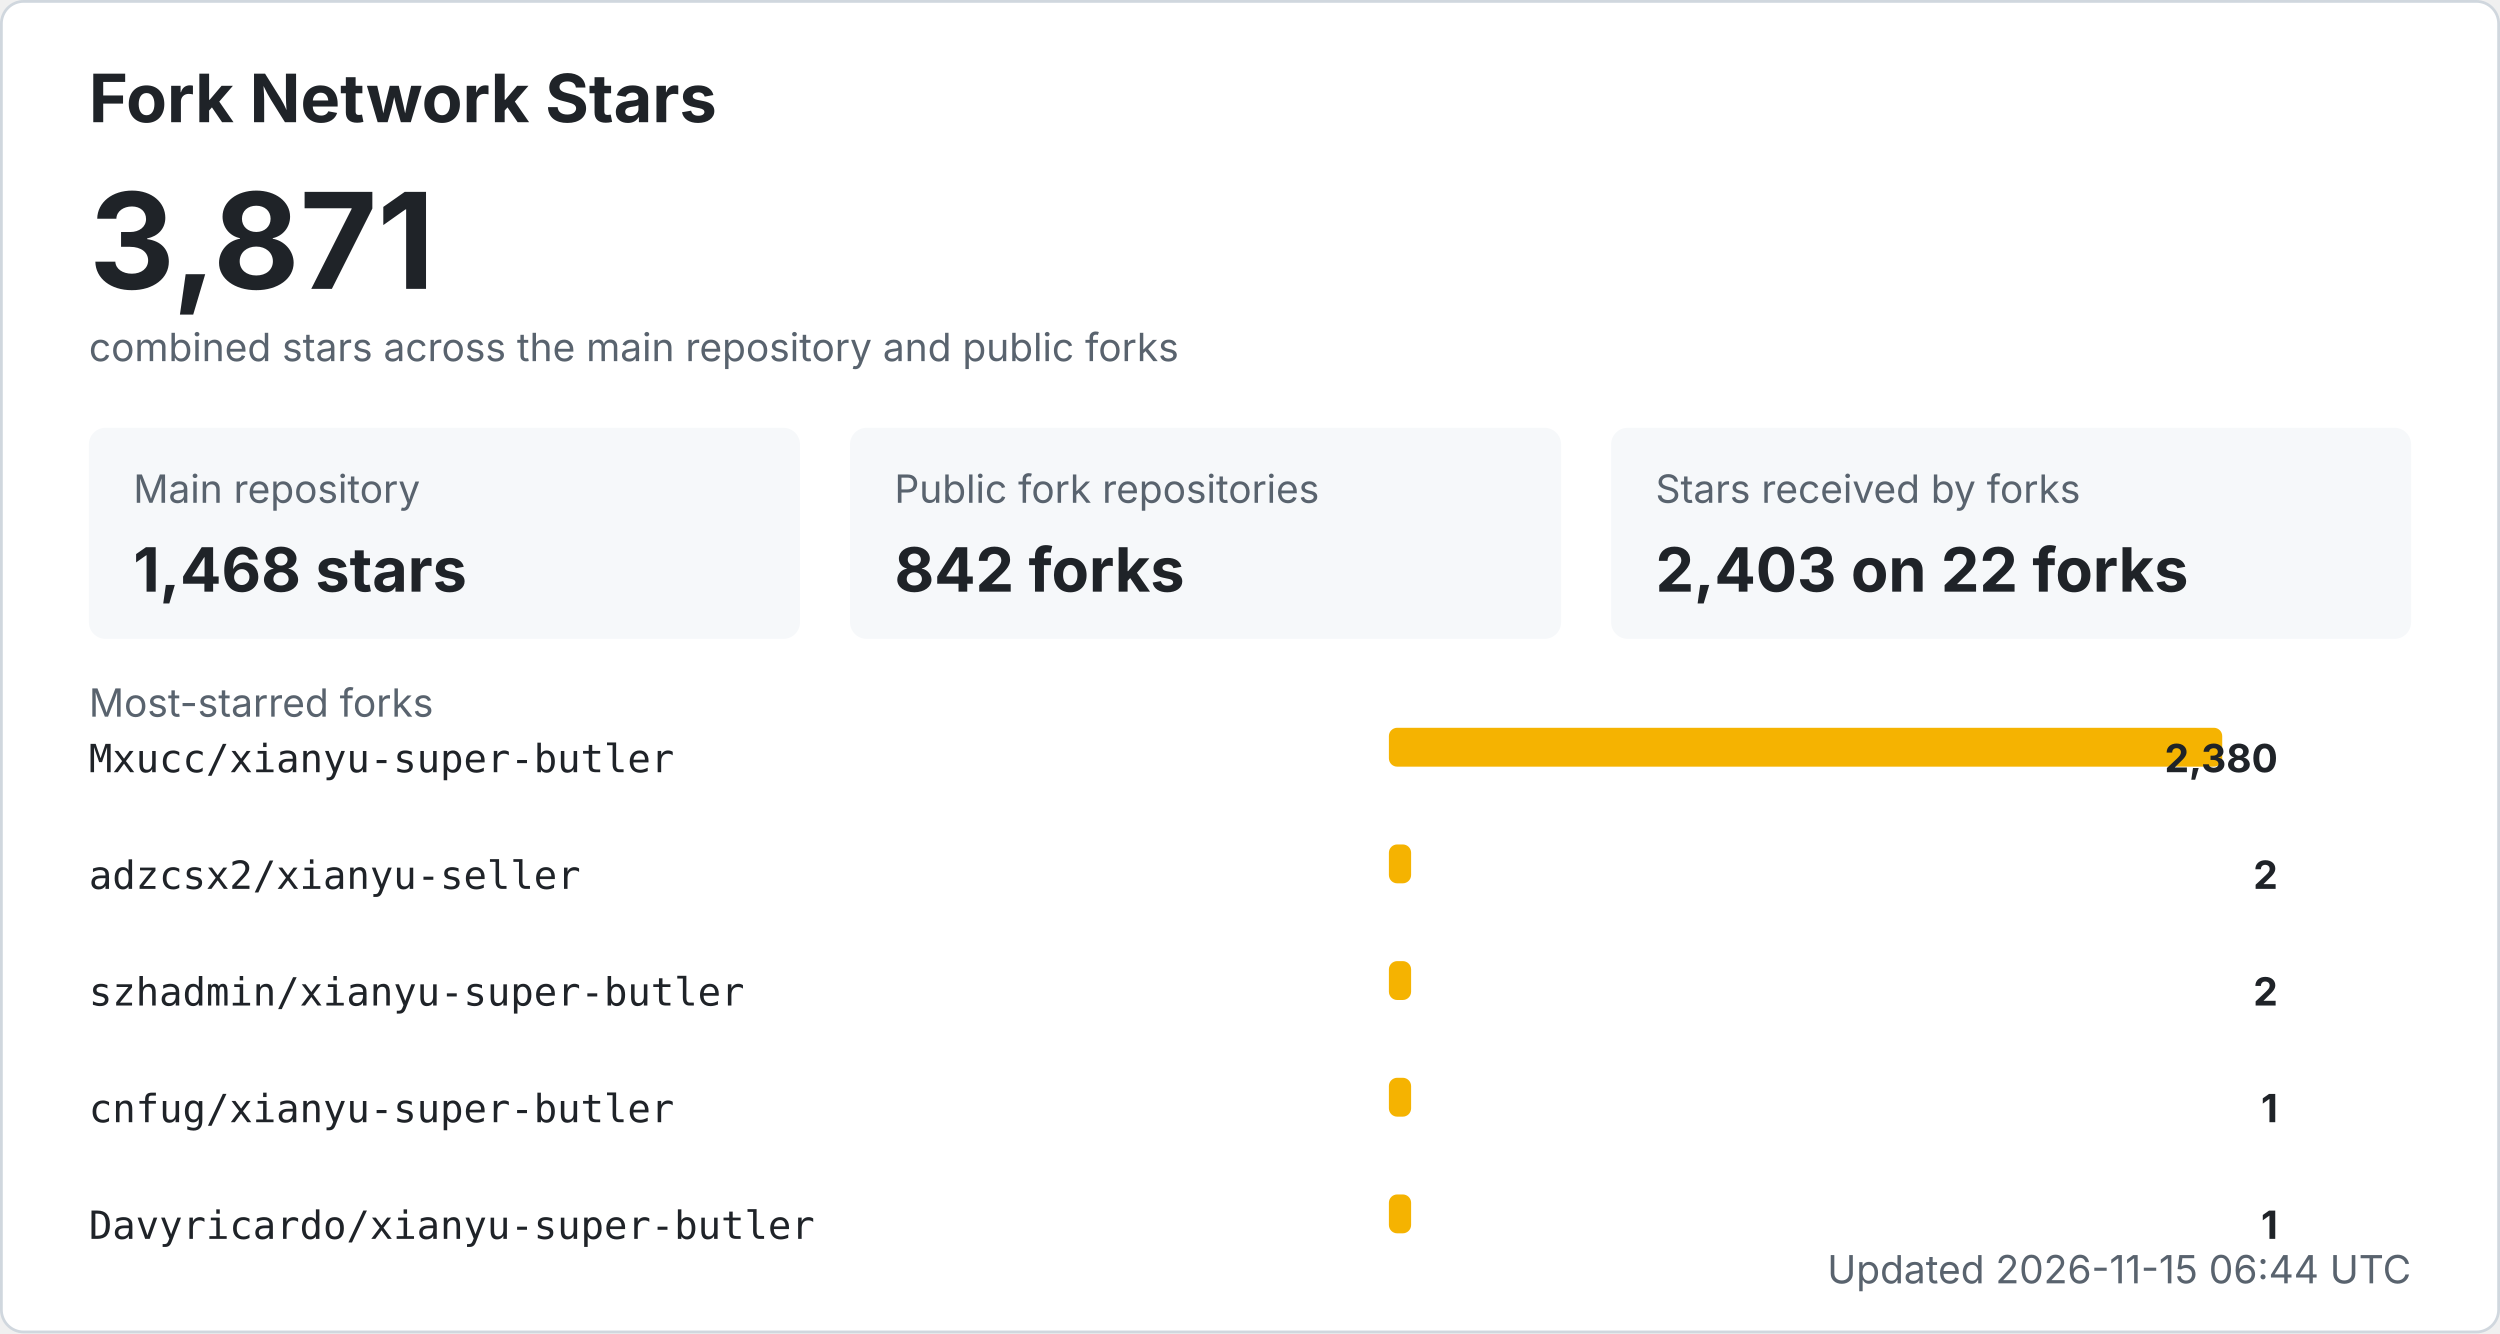
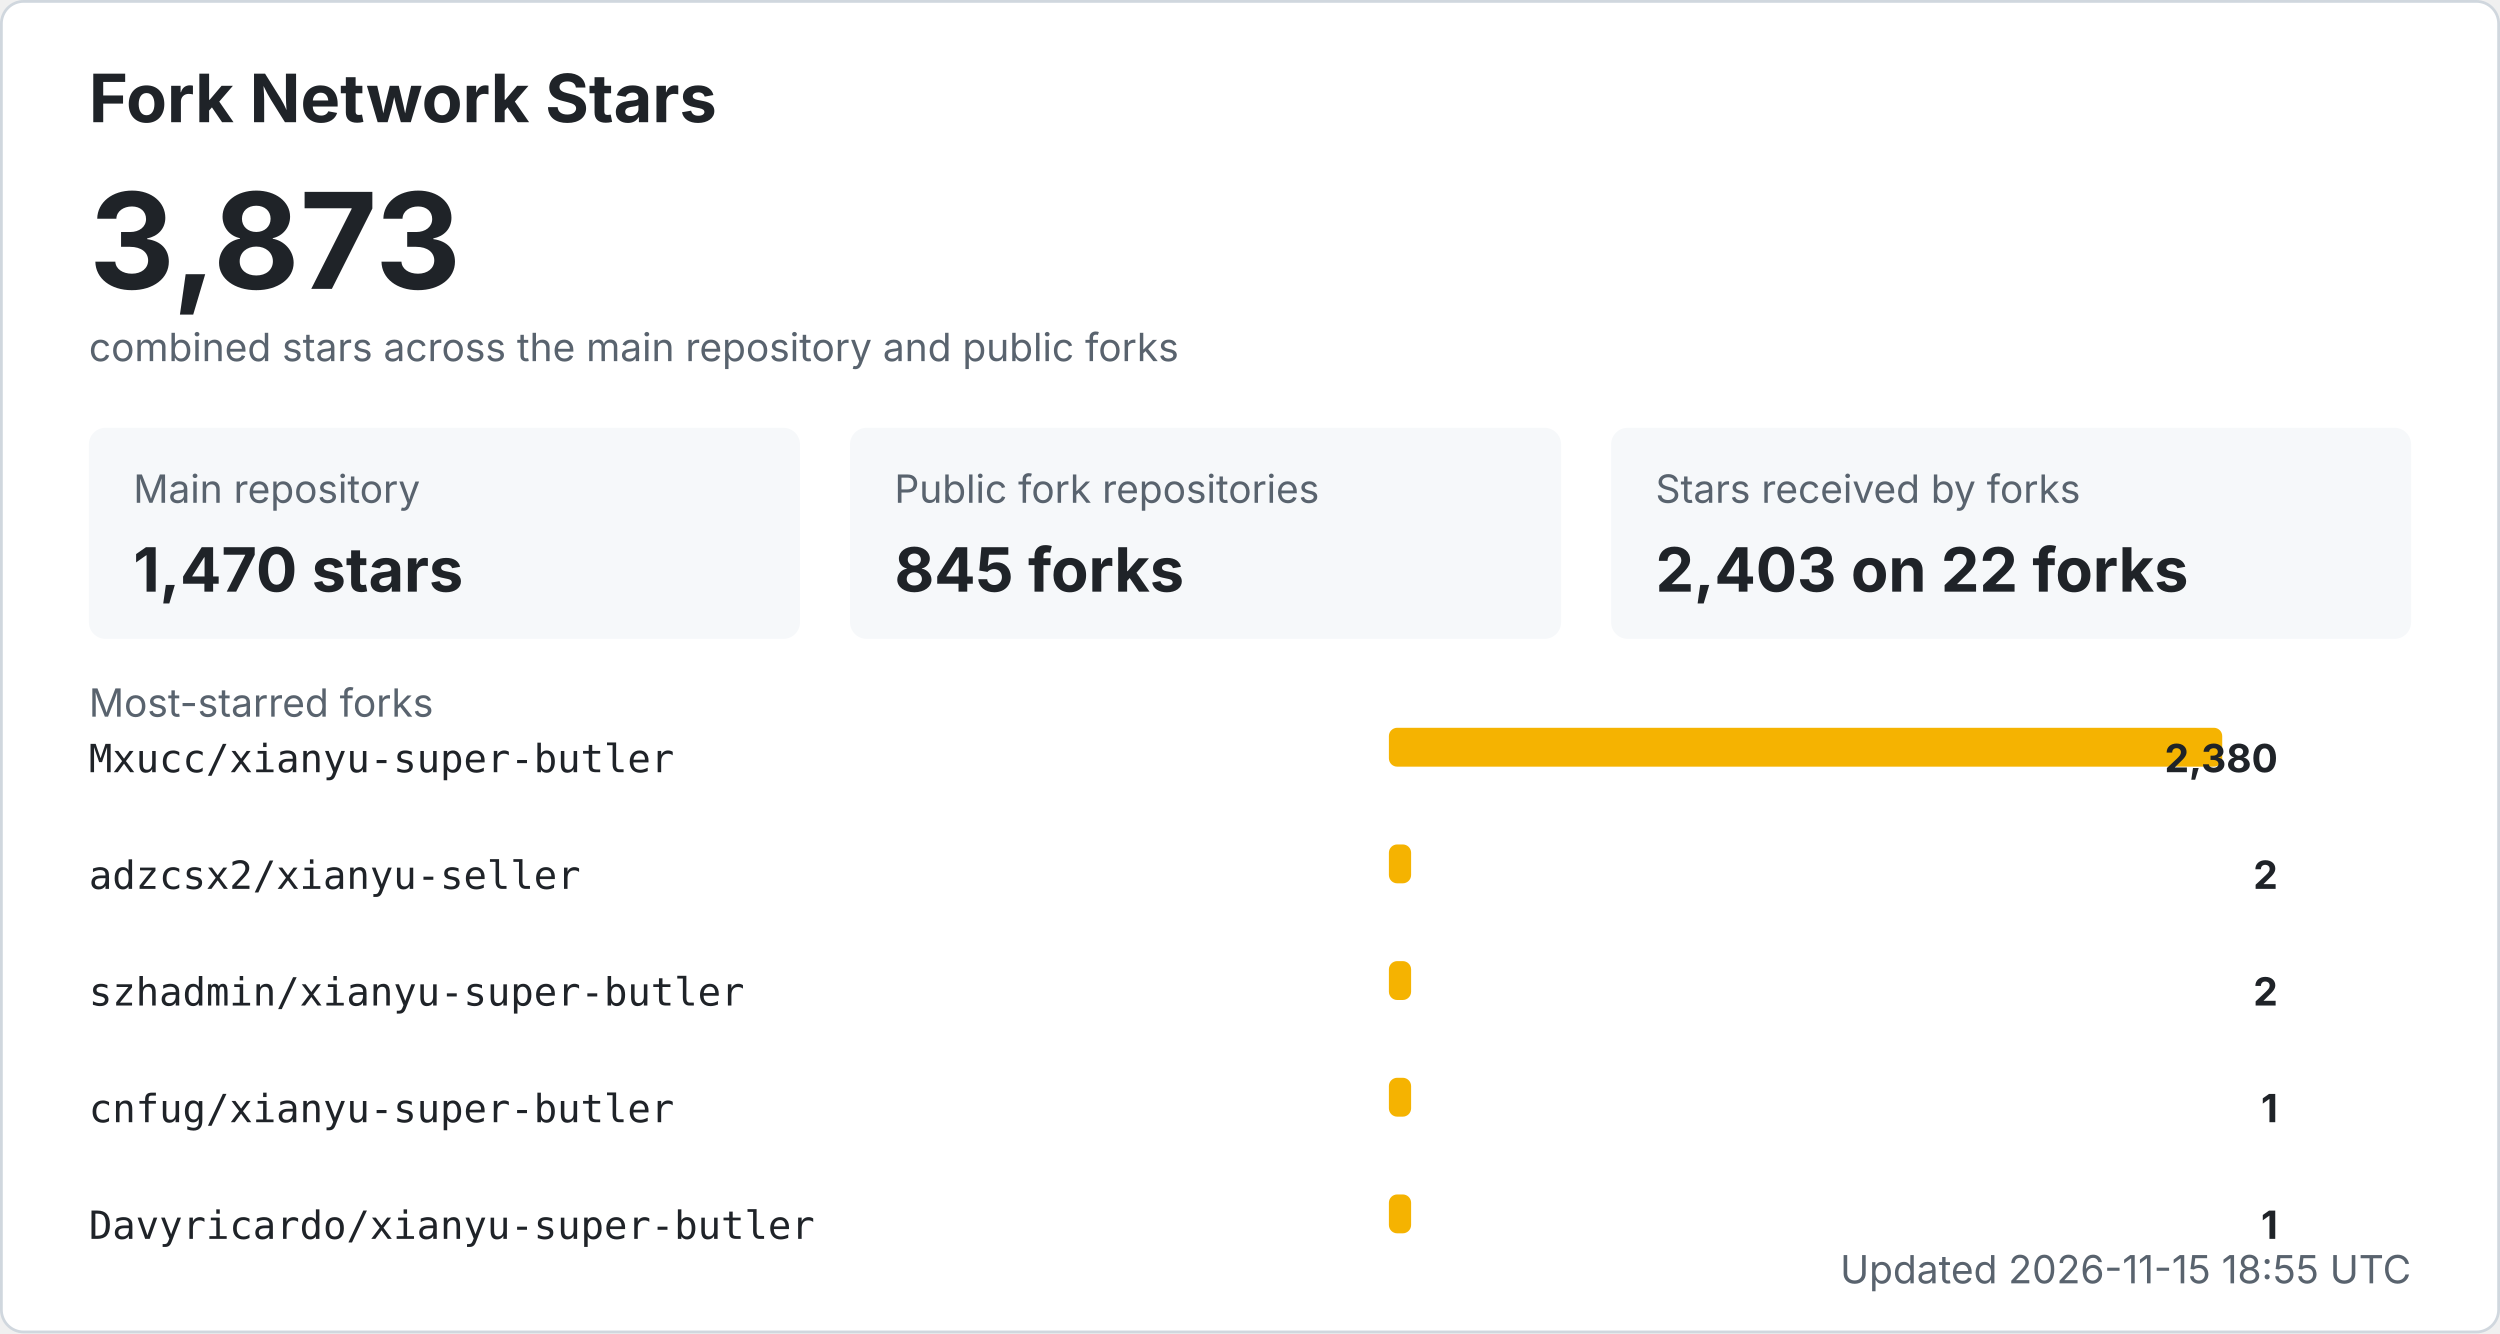
<svg xmlns="http://www.w3.org/2000/svg" width="900" height="480" viewBox="0 0 900 480" role="img" aria-labelledby="title desc">
  <style>
    .bg { fill: #ffffff; stroke: #d0d7de; }
    .title { fill: #1f2328; font: 700 24px -apple-system, BlinkMacSystemFont, "Segoe UI", sans-serif; }
    .total { fill: #1f2328; font: 700 48px -apple-system, BlinkMacSystemFont, "Segoe UI", sans-serif; }
    .label { fill: #59636e; font: 14px -apple-system, BlinkMacSystemFont, "Segoe UI", sans-serif; }
    .metric { fill: #1f2328; font: 700 22px -apple-system, BlinkMacSystemFont, "Segoe UI", sans-serif; }
    .repo { fill: #1f2328; font: 14px ui-monospace, SFMono-Regular, Consolas, monospace; }
    .count { fill: #1f2328; font: 700 14px -apple-system, BlinkMacSystemFont, "Segoe UI", sans-serif; }
    .muted { fill: #59636e; font: 14px -apple-system, BlinkMacSystemFont, "Segoe UI", sans-serif; }
    .card { fill: #f6f8fa; }
    .bar { fill: #f5b301; }
    @media (prefers-color-scheme: dark) {
      .bg { fill: #0d1117; stroke: #30363d; }
      .title, .total, .metric, .repo, .count { fill: #f0f6fc; }
      .label, .muted { fill: #8b949e; }
      .card { fill: #161b22; }
    }
  </style>
  <rect x="0.5" y="0.5" width="899" height="479" rx="8" class="bg" />
  <text x="32" y="44" class="title">Fork Network Stars</text>
-   <text x="32" y="104" class="total">3,871</text>
+   <text x="32" y="104" class="total">3,873</text>
  <text x="32" y="130" class="label">combined stars across the main repository and public forks</text>
  <rect x="32" y="154" width="256" height="76" rx="6" class="card" />
  <text x="48" y="181" class="label">Main repository</text>
-   <text x="48" y="213" class="metric">1,468 stars</text>
+   <text x="48" y="213" class="metric">1,470 stars</text>
  <rect x="306" y="154" width="256" height="76" rx="6" class="card" />
  <text x="322" y="181" class="label">Public fork repositories</text>
-   <text x="322" y="213" class="metric">842 forks</text>
+   <text x="322" y="213" class="metric">845 forks</text>
  <rect x="580" y="154" width="288" height="76" rx="6" class="card" />
  <text x="596" y="181" class="label">Stars received by forks</text>
  <text x="596" y="213" class="metric">2,403 on 22 forks</text>
  <text x="32" y="258" class="label">Most-starred forks</text>
  <text x="32" y="278" class="repo">Mxucc/xianyu-super-butler</text>
  <rect x="500" y="262" width="300" height="14" rx="3" class="bar" />
  <text x="820" y="278" text-anchor="end" class="count">2,380</text>
  <text x="32" y="320" class="repo">adzcsx2/xianyu-seller</text>
  <rect x="500" y="304" width="8" height="14" rx="3" class="bar" />
  <text x="820" y="320" text-anchor="end" class="count">2</text>
  <text x="32" y="362" class="repo">szhadmin/xianyu-super-butler</text>
  <rect x="500" y="346" width="8" height="14" rx="3" class="bar" />
  <text x="820" y="362" text-anchor="end" class="count">2</text>
  <text x="32" y="404" class="repo">cnfug/xianyu-super-butler</text>
  <rect x="500" y="388" width="8" height="14" rx="3" class="bar" />
  <text x="820" y="404" text-anchor="end" class="count">1</text>
  <text x="32" y="446" class="repo">Davyricardo/xianyu-super-butler</text>
  <rect x="500" y="430" width="8" height="14" rx="3" class="bar" />
  <text x="820" y="446" text-anchor="end" class="count">1</text>
-   <text x="868" y="462" text-anchor="end" class="label">Updated 2026-11-15 06:44 UTC</text>
+   <text x="868" y="462" text-anchor="end" class="label">Updated 2026-11-15 18:55 UTC</text>
</svg>
